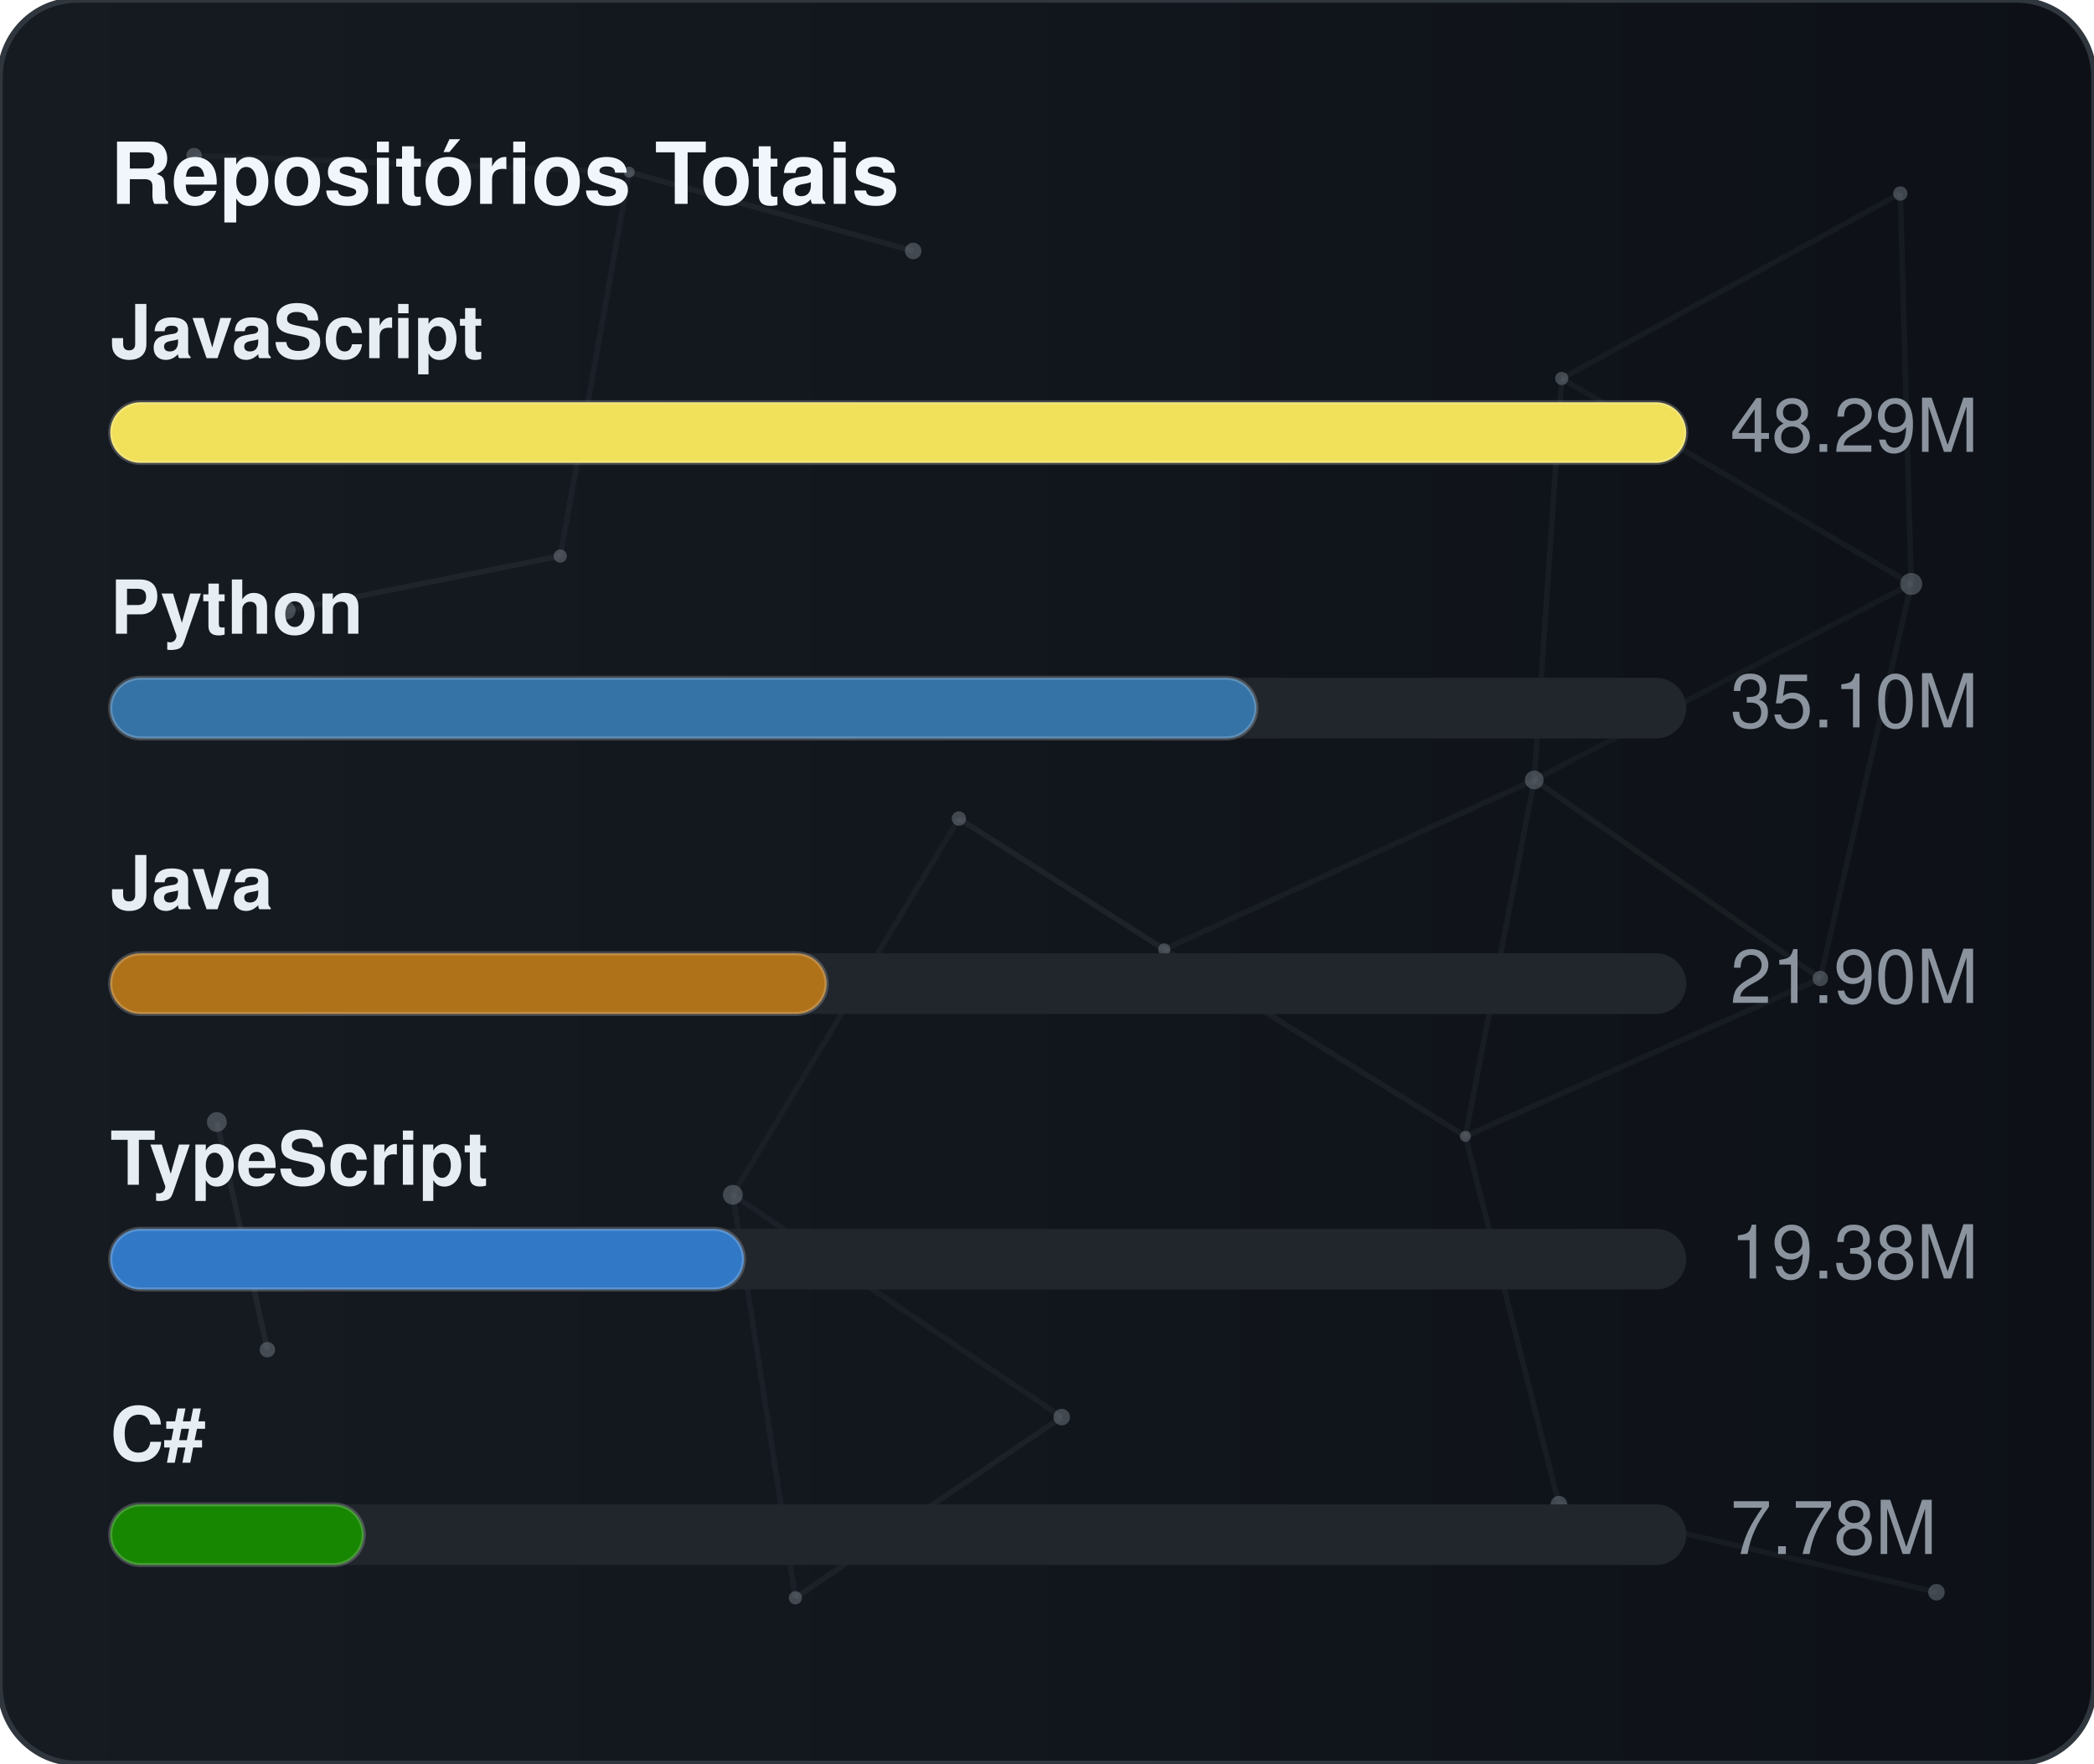
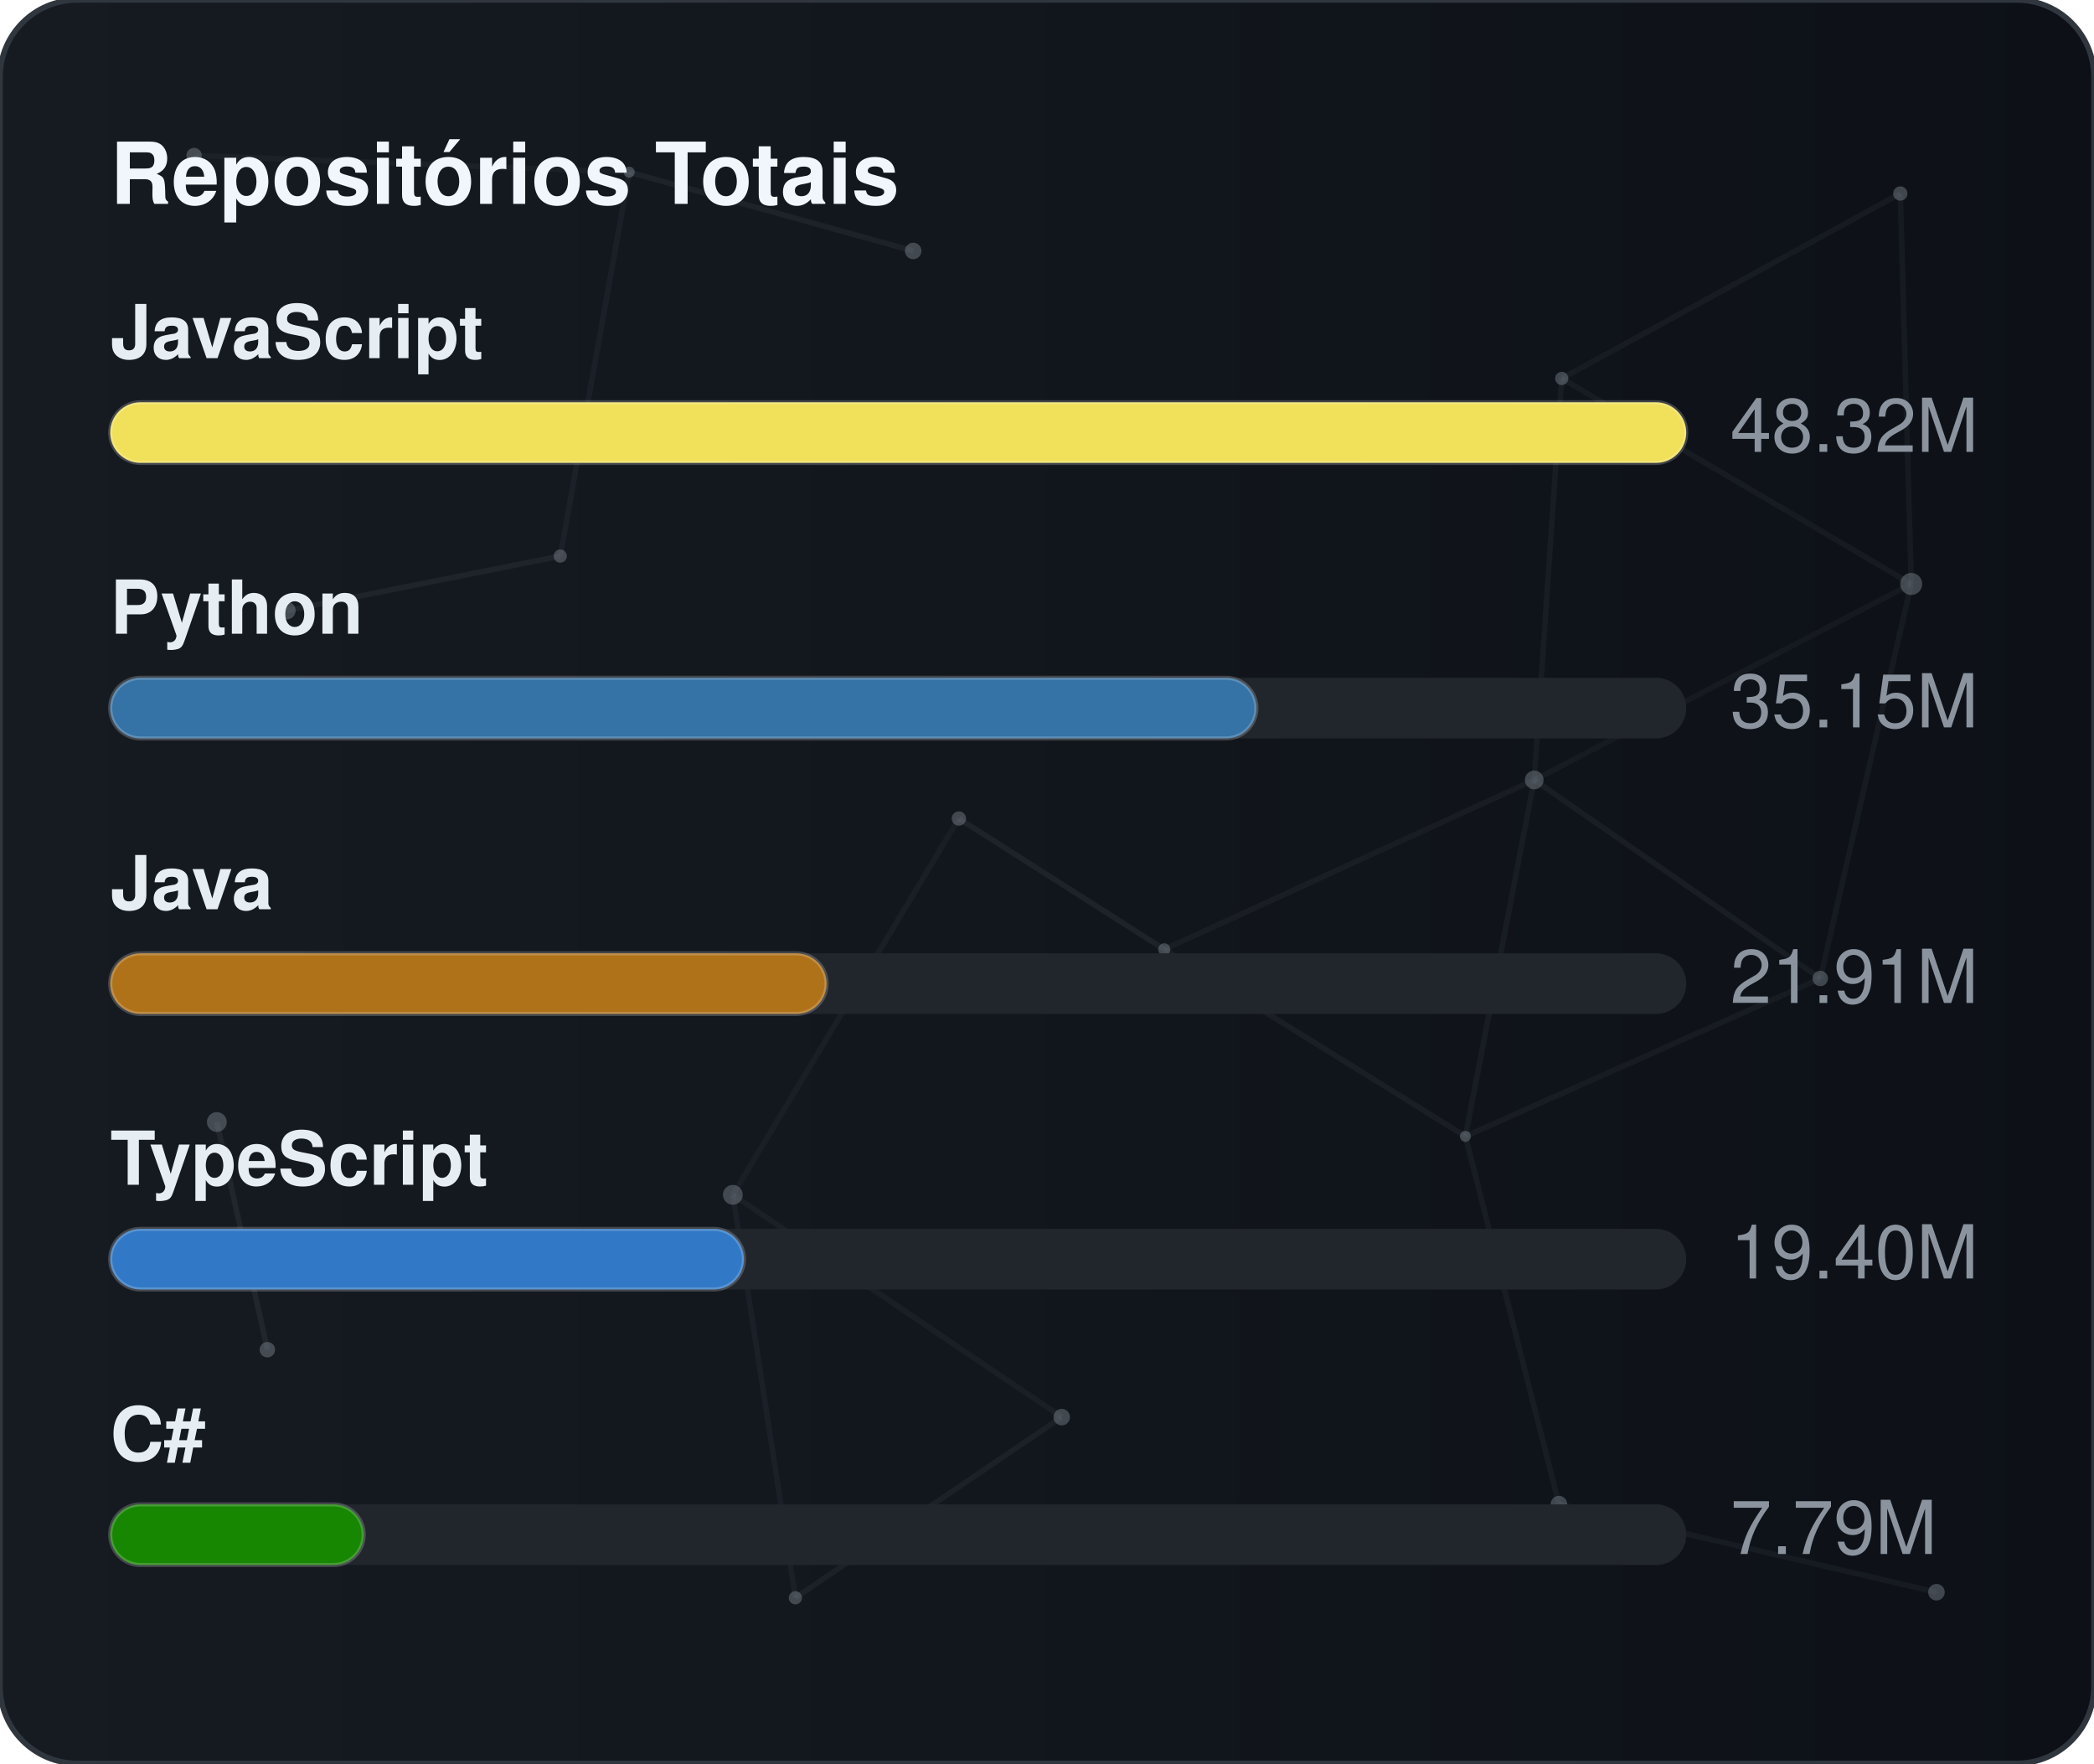
<svg xmlns="http://www.w3.org/2000/svg" width="380" height="320" viewBox="0 0 380 320" role="img" aria-label="Repositórios Totais">
  <defs>
    <linearGradient id="gradGithubTotal" x1="0%" y1="0%" x2="100%" y2="0%">
      <stop offset="0%" stop-color="#161b22" />
      <stop offset="100%" stop-color="#0d1117" />
    </linearGradient>
    <clipPath id="cardClipgradGithubTotal">
      <rect x="0" y="0" width="380" height="320" rx="14" />
    </clipPath>
  </defs>
  <style>
    text { font-family: -apple-system, BlinkMacSystemFont, "Segoe UI", Helvetica, Arial, sans-serif; font-size: 13.5px; }
    .card { fill: url(#gradGithubTotal); stroke: #30363d; stroke-width: 1; }
    .title { fill: #f0f6fc; font-weight: 700; font-size: 15.5px; }
    .lbl { fill: #e6edf3; font-weight: 600; }
    .val { fill: #8b949e; }
    .track { fill: #21262d; }
    .bar { stroke: rgba(255,255,255,0.2); stroke-width: 0.75; }
  </style>
  <rect x="0" y="0" width="380" height="320" rx="14" class="card" />
  <g clip-path="url(#cardClipgradGithubTotal)">
    <line x1="35.22" y1="28.23" x2="114.18" y2="31.24" stroke="#8b949e" stroke-width="1" opacity="0.06">
      <animate attributeName="x1" values="35.22;35.39;35.22" dur="9.6s" repeatCount="indefinite" />
      <animate attributeName="y1" values="28.23;26.86;28.23" dur="11.5s" repeatCount="indefinite" />
      <animate attributeName="x2" values="114.18;107.41;114.18" dur="10.9s" repeatCount="indefinite" />
      <animate attributeName="y2" values="31.24;28.12;31.24" dur="13.1s" repeatCount="indefinite" />
    </line>
    <line x1="114.18" y1="31.24" x2="165.72" y2="45.54" stroke="#8b949e" stroke-width="1" opacity="0.09">
      <animate attributeName="x1" values="114.18;107.41;114.18" dur="10.9s" repeatCount="indefinite" />
      <animate attributeName="y1" values="31.24;28.12;31.24" dur="13.1s" repeatCount="indefinite" />
      <animate attributeName="x2" values="165.72;156.65;165.72" dur="7.7s" repeatCount="indefinite" />
      <animate attributeName="y2" values="45.54;47.56;45.54" dur="9.2s" repeatCount="indefinite" />
    </line>
    <line x1="114.18" y1="31.24" x2="101.67" y2="100.91" stroke="#8b949e" stroke-width="1" opacity="0.07">
      <animate attributeName="x1" values="114.18;107.41;114.18" dur="10.9s" repeatCount="indefinite" />
      <animate attributeName="y1" values="31.24;28.12;31.24" dur="13.1s" repeatCount="indefinite" />
      <animate attributeName="x2" values="101.67;109.76;101.67" dur="6.4s" repeatCount="indefinite" />
      <animate attributeName="y2" values="100.91;94.52;100.91" dur="7.6s" repeatCount="indefinite" />
    </line>
    <line x1="283.41" y1="68.68" x2="344.85" y2="35.12" stroke="#8b949e" stroke-width="1" opacity="0.07">
      <animate attributeName="x1" values="283.41;282.83;283.41" dur="12.0s" repeatCount="indefinite" />
      <animate attributeName="y1" values="68.68;66.16;68.68" dur="14.4s" repeatCount="indefinite" />
      <animate attributeName="x2" values="344.85;343.1;344.85" dur="9.8s" repeatCount="indefinite" />
      <animate attributeName="y2" values="35.12;30.36;35.12" dur="11.8s" repeatCount="indefinite" />
    </line>
    <line x1="283.41" y1="68.68" x2="278.42" y2="141.54" stroke="#8b949e" stroke-width="1" opacity="0.07">
      <animate attributeName="x1" values="283.41;282.83;283.41" dur="12.0s" repeatCount="indefinite" />
      <animate attributeName="y1" values="68.68;66.16;68.68" dur="14.4s" repeatCount="indefinite" />
      <animate attributeName="x2" values="278.42;271.97;278.42" dur="6.3s" repeatCount="indefinite" />
      <animate attributeName="y2" values="141.54;140.88;141.54" dur="7.5s" repeatCount="indefinite" />
    </line>
    <line x1="283.41" y1="68.68" x2="346.83" y2="105.97" stroke="#8b949e" stroke-width="1" opacity="0.07">
      <animate attributeName="x1" values="283.41;282.83;283.41" dur="12.0s" repeatCount="indefinite" />
      <animate attributeName="y1" values="68.68;66.16;68.68" dur="14.4s" repeatCount="indefinite" />
      <animate attributeName="x2" values="346.83;354.74;346.83" dur="10.4s" repeatCount="indefinite" />
      <animate attributeName="y2" values="105.97;113.25;105.97" dur="12.5s" repeatCount="indefinite" />
    </line>
    <line x1="344.85" y1="35.12" x2="346.83" y2="105.97" stroke="#8b949e" stroke-width="1" opacity="0.07">
      <animate attributeName="x1" values="344.85;343.1;344.85" dur="9.8s" repeatCount="indefinite" />
      <animate attributeName="y1" values="35.12;30.36;35.12" dur="11.8s" repeatCount="indefinite" />
      <animate attributeName="x2" values="346.83;354.74;346.83" dur="10.4s" repeatCount="indefinite" />
      <animate attributeName="y2" values="105.97;113.25;105.97" dur="12.5s" repeatCount="indefinite" />
    </line>
    <line x1="52.05" y1="110.8" x2="101.67" y2="100.91" stroke="#8b949e" stroke-width="1" opacity="0.09">
      <animate attributeName="x1" values="52.05;49.17;52.05" dur="7.9s" repeatCount="indefinite" />
      <animate attributeName="y1" values="110.8;114.75;110.8" dur="9.5s" repeatCount="indefinite" />
      <animate attributeName="x2" values="101.67;109.76;101.67" dur="6.4s" repeatCount="indefinite" />
      <animate attributeName="y2" values="100.91;94.52;100.91" dur="7.6s" repeatCount="indefinite" />
    </line>
    <line x1="174.01" y1="148.54" x2="132.99" y2="216.82" stroke="#8b949e" stroke-width="1" opacity="0.06">
      <animate attributeName="x1" values="174.01;179.31;174.01" dur="7.4s" repeatCount="indefinite" />
      <animate attributeName="y1" values="148.54;150.39;148.54" dur="8.9s" repeatCount="indefinite" />
      <animate attributeName="x2" values="132.99;131.19;132.99" dur="9.7s" repeatCount="indefinite" />
      <animate attributeName="y2" values="216.82;223.91;216.82" dur="11.7s" repeatCount="indefinite" />
    </line>
    <line x1="174.01" y1="148.54" x2="211.28" y2="172.28" stroke="#8b949e" stroke-width="1" opacity="0.10">
      <animate attributeName="x1" values="174.01;179.31;174.01" dur="7.4s" repeatCount="indefinite" />
      <animate attributeName="y1" values="148.54;150.39;148.54" dur="8.9s" repeatCount="indefinite" />
      <animate attributeName="x2" values="211.28;207.15;211.28" dur="8.7s" repeatCount="indefinite" />
      <animate attributeName="y2" values="172.28;167.34;172.28" dur="10.4s" repeatCount="indefinite" />
    </line>
    <line x1="278.42" y1="141.54" x2="346.83" y2="105.97" stroke="#8b949e" stroke-width="1" opacity="0.06">
      <animate attributeName="x1" values="278.42;271.97;278.42" dur="6.3s" repeatCount="indefinite" />
      <animate attributeName="y1" values="141.54;140.88;141.54" dur="7.5s" repeatCount="indefinite" />
      <animate attributeName="x2" values="346.83;354.74;346.83" dur="10.4s" repeatCount="indefinite" />
      <animate attributeName="y2" values="105.97;113.25;105.97" dur="12.5s" repeatCount="indefinite" />
    </line>
    <line x1="278.42" y1="141.54" x2="211.28" y2="172.28" stroke="#8b949e" stroke-width="1" opacity="0.07">
      <animate attributeName="x1" values="278.42;271.97;278.42" dur="6.3s" repeatCount="indefinite" />
      <animate attributeName="y1" values="141.54;140.88;141.54" dur="7.5s" repeatCount="indefinite" />
      <animate attributeName="x2" values="211.28;207.15;211.28" dur="8.7s" repeatCount="indefinite" />
      <animate attributeName="y2" values="172.28;167.34;172.28" dur="10.4s" repeatCount="indefinite" />
    </line>
    <line x1="278.42" y1="141.54" x2="265.93" y2="206.21" stroke="#8b949e" stroke-width="1" opacity="0.07">
      <animate attributeName="x1" values="278.42;271.97;278.42" dur="6.3s" repeatCount="indefinite" />
      <animate attributeName="y1" values="141.54;140.88;141.54" dur="7.5s" repeatCount="indefinite" />
      <animate attributeName="x2" values="265.93;263.56;265.93" dur="8.0s" repeatCount="indefinite" />
      <animate attributeName="y2" values="206.21;213.6;206.21" dur="9.6s" repeatCount="indefinite" />
    </line>
    <line x1="278.42" y1="141.54" x2="330.33" y2="177.56" stroke="#8b949e" stroke-width="1" opacity="0.08">
      <animate attributeName="x1" values="278.42;271.97;278.42" dur="6.3s" repeatCount="indefinite" />
      <animate attributeName="y1" values="141.54;140.88;141.54" dur="7.5s" repeatCount="indefinite" />
      <animate attributeName="x2" values="330.33;321.23;330.33" dur="10.7s" repeatCount="indefinite" />
      <animate attributeName="y2" values="177.56;172.27;177.56" dur="12.8s" repeatCount="indefinite" />
    </line>
    <line x1="346.83" y1="105.97" x2="330.33" y2="177.56" stroke="#8b949e" stroke-width="1" opacity="0.07">
      <animate attributeName="x1" values="346.83;354.74;346.83" dur="10.4s" repeatCount="indefinite" />
      <animate attributeName="y1" values="105.97;113.25;105.97" dur="12.5s" repeatCount="indefinite" />
      <animate attributeName="x2" values="330.33;321.23;330.33" dur="10.7s" repeatCount="indefinite" />
      <animate attributeName="y2" values="177.56;172.27;177.56" dur="12.8s" repeatCount="indefinite" />
    </line>
    <line x1="39.35" y1="203.61" x2="48.52" y2="244.93" stroke="#8b949e" stroke-width="1" opacity="0.10">
      <animate attributeName="x1" values="39.35;29.72;39.35" dur="11.8s" repeatCount="indefinite" />
      <animate attributeName="y1" values="203.61;200.24;203.61" dur="14.2s" repeatCount="indefinite" />
      <animate attributeName="x2" values="48.52;44.33;48.52" dur="11.9s" repeatCount="indefinite" />
      <animate attributeName="y2" values="244.93;238.49;244.93" dur="14.3s" repeatCount="indefinite" />
    </line>
    <line x1="132.99" y1="216.82" x2="144.34" y2="289.95" stroke="#8b949e" stroke-width="1" opacity="0.07">
      <animate attributeName="x1" values="132.99;131.19;132.99" dur="9.7s" repeatCount="indefinite" />
      <animate attributeName="y1" values="216.82;223.91;216.82" dur="11.7s" repeatCount="indefinite" />
      <animate attributeName="x2" values="144.34;138.5;144.34" dur="6.3s" repeatCount="indefinite" />
      <animate attributeName="y2" values="289.95;282.9;289.95" dur="7.6s" repeatCount="indefinite" />
    </line>
    <line x1="132.99" y1="216.82" x2="192.67" y2="257.16" stroke="#8b949e" stroke-width="1" opacity="0.07">
      <animate attributeName="x1" values="132.99;131.19;132.99" dur="9.7s" repeatCount="indefinite" />
      <animate attributeName="y1" values="216.82;223.91;216.82" dur="11.7s" repeatCount="indefinite" />
      <animate attributeName="x2" values="192.67;196.2;192.67" dur="6.2s" repeatCount="indefinite" />
      <animate attributeName="y2" values="257.16;251.56;257.16" dur="7.5s" repeatCount="indefinite" />
    </line>
    <line x1="211.28" y1="172.28" x2="265.93" y2="206.21" stroke="#8b949e" stroke-width="1" opacity="0.08">
      <animate attributeName="x1" values="211.28;207.15;211.28" dur="8.7s" repeatCount="indefinite" />
      <animate attributeName="y1" values="172.28;167.34;172.28" dur="10.4s" repeatCount="indefinite" />
      <animate attributeName="x2" values="265.93;263.56;265.93" dur="8.0s" repeatCount="indefinite" />
      <animate attributeName="y2" values="206.21;213.6;206.21" dur="9.6s" repeatCount="indefinite" />
    </line>
    <line x1="265.93" y1="206.21" x2="330.33" y2="177.56" stroke="#8b949e" stroke-width="1" opacity="0.07">
      <animate attributeName="x1" values="265.93;263.56;265.93" dur="8.0s" repeatCount="indefinite" />
      <animate attributeName="y1" values="206.21;213.6;206.21" dur="9.6s" repeatCount="indefinite" />
      <animate attributeName="x2" values="330.33;321.23;330.33" dur="10.7s" repeatCount="indefinite" />
      <animate attributeName="y2" values="177.56;172.27;177.56" dur="12.8s" repeatCount="indefinite" />
    </line>
    <line x1="265.93" y1="206.21" x2="282.9" y2="272.95" stroke="#8b949e" stroke-width="1" opacity="0.07">
      <animate attributeName="x1" values="265.93;263.56;265.93" dur="8.0s" repeatCount="indefinite" />
      <animate attributeName="y1" values="206.21;213.6;206.21" dur="9.6s" repeatCount="indefinite" />
      <animate attributeName="x2" values="282.9;277.88;282.9" dur="6.7s" repeatCount="indefinite" />
      <animate attributeName="y2" values="272.95;280.91;272.95" dur="8.1s" repeatCount="indefinite" />
    </line>
    <line x1="144.34" y1="289.95" x2="192.67" y2="257.16" stroke="#8b949e" stroke-width="1" opacity="0.08">
      <animate attributeName="x1" values="144.34;138.5;144.34" dur="6.3s" repeatCount="indefinite" />
      <animate attributeName="y1" values="289.95;282.9;289.95" dur="7.6s" repeatCount="indefinite" />
      <animate attributeName="x2" values="192.67;196.2;192.67" dur="6.2s" repeatCount="indefinite" />
      <animate attributeName="y2" values="257.16;251.56;257.16" dur="7.5s" repeatCount="indefinite" />
    </line>
    <line x1="282.9" y1="272.95" x2="351.41" y2="288.94" stroke="#8b949e" stroke-width="1" opacity="0.07">
      <animate attributeName="x1" values="282.9;277.88;282.9" dur="6.7s" repeatCount="indefinite" />
      <animate attributeName="y1" values="272.95;280.91;272.95" dur="8.1s" repeatCount="indefinite" />
      <animate attributeName="x2" values="351.41;356.89;351.41" dur="11.9s" repeatCount="indefinite" />
      <animate attributeName="y2" values="288.94;287.49;288.94" dur="14.3s" repeatCount="indefinite" />
    </line>
    <circle cx="35.22" cy="28.23" r="1.4" fill="#8b949e" opacity="0.40">
      <animate attributeName="cx" values="35.22;35.39;35.22" dur="9.6s" repeatCount="indefinite" />
      <animate attributeName="cy" values="28.23;26.86;28.23" dur="11.5s" repeatCount="indefinite" />
    </circle>
    <circle cx="114.18" cy="31.24" r="1.0" fill="#8b949e" opacity="0.40">
      <animate attributeName="cx" values="114.18;107.41;114.18" dur="10.9s" repeatCount="indefinite" />
      <animate attributeName="cy" values="31.24;28.12;31.24" dur="13.1s" repeatCount="indefinite" />
    </circle>
    <circle cx="165.72" cy="45.54" r="1.5" fill="#8b949e" opacity="0.40">
      <animate attributeName="cx" values="165.72;156.65;165.72" dur="7.7s" repeatCount="indefinite" />
      <animate attributeName="cy" values="45.54;47.56;45.54" dur="9.2s" repeatCount="indefinite" />
    </circle>
    <circle cx="283.41" cy="68.68" r="1.2" fill="#8b949e" opacity="0.40">
      <animate attributeName="cx" values="283.41;282.83;283.41" dur="12.0s" repeatCount="indefinite" />
      <animate attributeName="cy" values="68.68;66.16;68.68" dur="14.4s" repeatCount="indefinite" />
    </circle>
    <circle cx="344.85" cy="35.12" r="1.3" fill="#8b949e" opacity="0.40">
      <animate attributeName="cx" values="344.85;343.1;344.85" dur="9.8s" repeatCount="indefinite" />
      <animate attributeName="cy" values="35.12;30.36;35.12" dur="11.8s" repeatCount="indefinite" />
    </circle>
    <circle cx="52.05" cy="110.8" r="1.6" fill="#8b949e" opacity="0.40">
      <animate attributeName="cx" values="52.05;49.17;52.05" dur="7.9s" repeatCount="indefinite" />
      <animate attributeName="cy" values="110.8;114.75;110.8" dur="9.5s" repeatCount="indefinite" />
    </circle>
    <circle cx="101.67" cy="100.91" r="1.2" fill="#8b949e" opacity="0.40">
      <animate attributeName="cx" values="101.67;109.76;101.67" dur="6.4s" repeatCount="indefinite" />
      <animate attributeName="cy" values="100.91;94.52;100.91" dur="7.6s" repeatCount="indefinite" />
    </circle>
    <circle cx="174.01" cy="148.54" r="1.3" fill="#8b949e" opacity="0.40">
      <animate attributeName="cx" values="174.01;179.31;174.01" dur="7.4s" repeatCount="indefinite" />
      <animate attributeName="cy" values="148.54;150.39;148.54" dur="8.9s" repeatCount="indefinite" />
    </circle>
    <circle cx="278.42" cy="141.54" r="1.7" fill="#8b949e" opacity="0.40">
      <animate attributeName="cx" values="278.42;271.97;278.42" dur="6.3s" repeatCount="indefinite" />
      <animate attributeName="cy" values="141.54;140.88;141.54" dur="7.5s" repeatCount="indefinite" />
    </circle>
    <circle cx="346.83" cy="105.97" r="2.0" fill="#8b949e" opacity="0.40">
      <animate attributeName="cx" values="346.83;354.74;346.83" dur="10.4s" repeatCount="indefinite" />
      <animate attributeName="cy" values="105.97;113.25;105.97" dur="12.5s" repeatCount="indefinite" />
    </circle>
    <circle cx="39.35" cy="203.61" r="1.8" fill="#8b949e" opacity="0.40">
      <animate attributeName="cx" values="39.35;29.72;39.35" dur="11.8s" repeatCount="indefinite" />
      <animate attributeName="cy" values="203.61;200.24;203.61" dur="14.2s" repeatCount="indefinite" />
    </circle>
    <circle cx="132.99" cy="216.82" r="1.8" fill="#8b949e" opacity="0.40">
      <animate attributeName="cx" values="132.99;131.19;132.99" dur="9.7s" repeatCount="indefinite" />
      <animate attributeName="cy" values="216.82;223.91;216.82" dur="11.7s" repeatCount="indefinite" />
    </circle>
    <circle cx="211.28" cy="172.28" r="1.1" fill="#8b949e" opacity="0.40">
      <animate attributeName="cx" values="211.28;207.15;211.28" dur="8.7s" repeatCount="indefinite" />
      <animate attributeName="cy" values="172.28;167.34;172.28" dur="10.4s" repeatCount="indefinite" />
    </circle>
    <circle cx="265.93" cy="206.21" r="1.0" fill="#8b949e" opacity="0.40">
      <animate attributeName="cx" values="265.93;263.56;265.93" dur="8.0s" repeatCount="indefinite" />
      <animate attributeName="cy" values="206.21;213.6;206.21" dur="9.6s" repeatCount="indefinite" />
    </circle>
    <circle cx="330.33" cy="177.56" r="1.4" fill="#8b949e" opacity="0.40">
      <animate attributeName="cx" values="330.33;321.23;330.33" dur="10.7s" repeatCount="indefinite" />
      <animate attributeName="cy" values="177.56;172.27;177.56" dur="12.8s" repeatCount="indefinite" />
    </circle>
    <circle cx="48.52" cy="244.93" r="1.4" fill="#8b949e" opacity="0.40">
      <animate attributeName="cx" values="48.52;44.33;48.52" dur="11.9s" repeatCount="indefinite" />
      <animate attributeName="cy" values="244.93;238.49;244.93" dur="14.3s" repeatCount="indefinite" />
    </circle>
    <circle cx="144.34" cy="289.95" r="1.2" fill="#8b949e" opacity="0.40">
      <animate attributeName="cx" values="144.34;138.5;144.34" dur="6.3s" repeatCount="indefinite" />
      <animate attributeName="cy" values="289.95;282.9;289.95" dur="7.6s" repeatCount="indefinite" />
    </circle>
    <circle cx="192.67" cy="257.16" r="1.5" fill="#8b949e" opacity="0.40">
      <animate attributeName="cx" values="192.67;196.2;192.67" dur="6.2s" repeatCount="indefinite" />
      <animate attributeName="cy" values="257.16;251.56;257.16" dur="7.5s" repeatCount="indefinite" />
    </circle>
    <circle cx="282.9" cy="272.95" r="1.5" fill="#8b949e" opacity="0.40">
      <animate attributeName="cx" values="282.9;277.88;282.9" dur="6.7s" repeatCount="indefinite" />
      <animate attributeName="cy" values="272.95;280.91;272.95" dur="8.1s" repeatCount="indefinite" />
    </circle>
    <circle cx="351.41" cy="288.94" r="1.5" fill="#8b949e" opacity="0.40">
      <animate attributeName="cx" values="351.41;356.89;351.41" dur="11.9s" repeatCount="indefinite" />
      <animate attributeName="cy" values="288.94;287.49;288.94" dur="14.3s" repeatCount="indefinite" />
    </circle>
  </g>
  <text x="20" y="37" class="title">Repositórios Totais</text>
  <text x="20" y="65" class="lbl">JavaScript</text>
  <rect x="20" y="73" width="286" height="11" rx="5.5" class="track" />
  <rect x="20" y="73" width="286" height="11" rx="5.5" fill="#f1e05a" class="bar" />
-   <text x="314" y="82" class="val">48.29M</text>
+   <text x="314" y="82" class="val">48.32M</text>
  <text x="20" y="115" class="lbl">Python</text>
  <rect x="20" y="123" width="286" height="11" rx="5.5" class="track" />
  <rect x="20" y="123" width="208" height="11" rx="5.5" fill="#3572A5" class="bar" />
-   <text x="314" y="132" class="val">35.10M</text>
+   <text x="314" y="132" class="val">35.15M</text>
  <text x="20" y="165" class="lbl">Java</text>
  <rect x="20" y="173" width="286" height="11" rx="5.5" class="track" />
  <rect x="20" y="173" width="130" height="11" rx="5.5" fill="#b07219" class="bar" />
-   <text x="314" y="182" class="val">21.90M</text>
+   <text x="314" y="182" class="val">21.91M</text>
  <text x="20" y="215" class="lbl">TypeScript</text>
  <rect x="20" y="223" width="286" height="11" rx="5.5" class="track" />
  <rect x="20" y="223" width="115" height="11" rx="5.5" fill="#3178c6" class="bar" />
-   <text x="314" y="232" class="val">19.38M</text>
+   <text x="314" y="232" class="val">19.40M</text>
  <text x="20" y="265" class="lbl">C#</text>
  <rect x="20" y="273" width="286" height="11" rx="5.5" class="track" />
  <rect x="20" y="273" width="46" height="11" rx="5.5" fill="#178600" class="bar" />
-   <text x="314" y="282" class="val">7.78M</text>
+   <text x="314" y="282" class="val">7.79M</text>
</svg>
